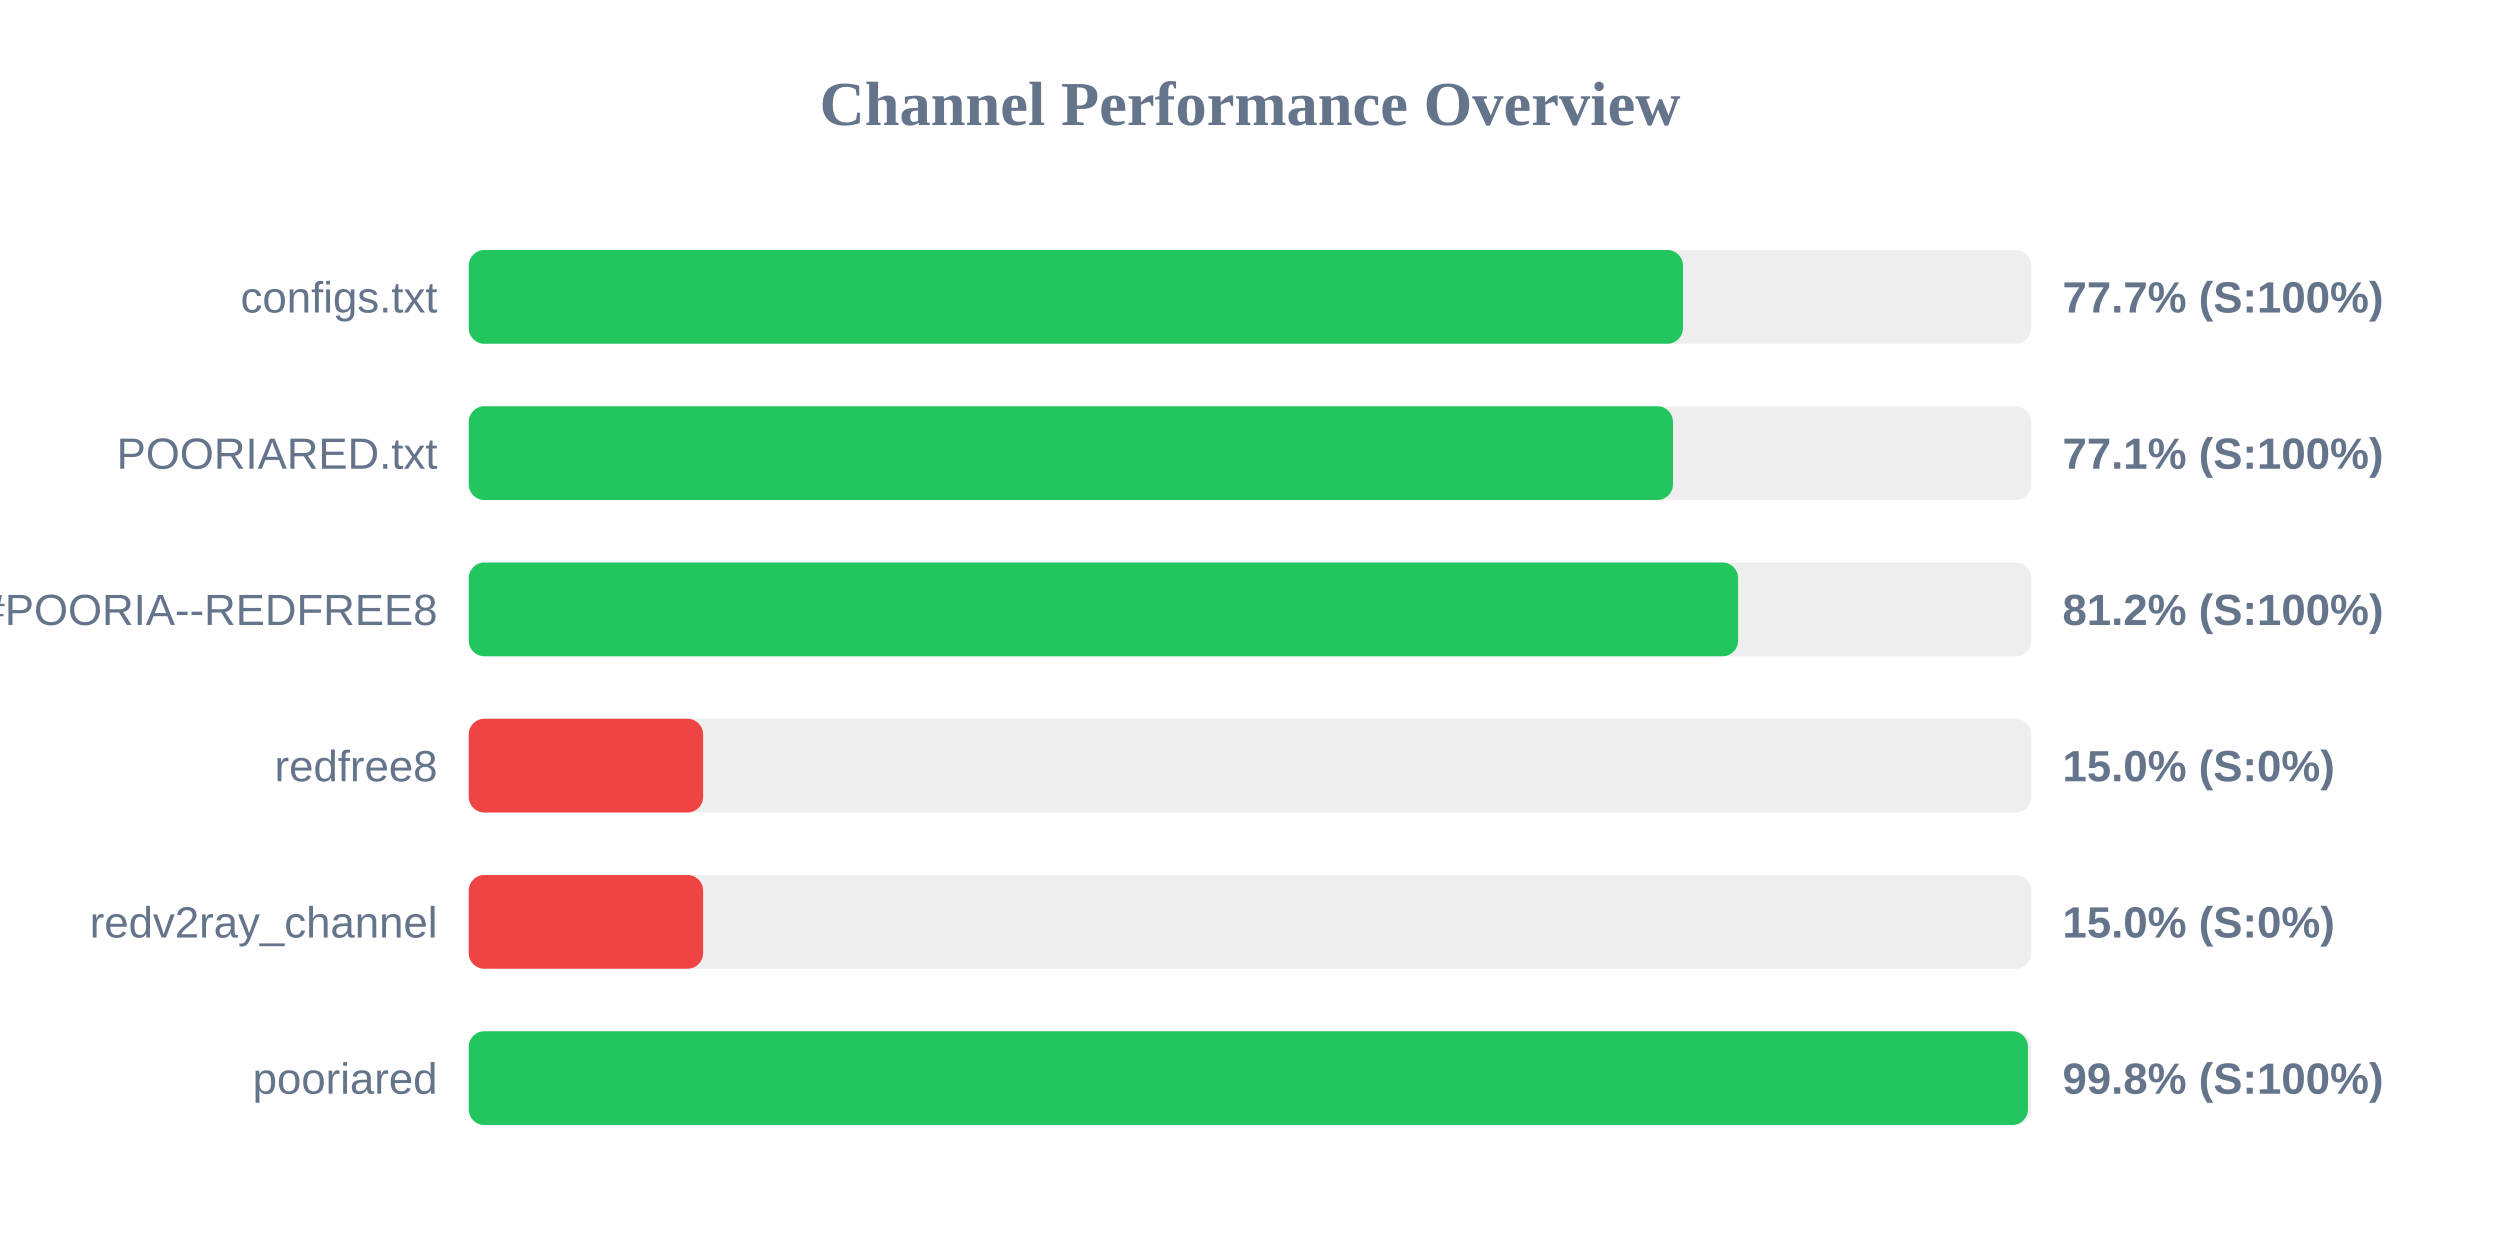
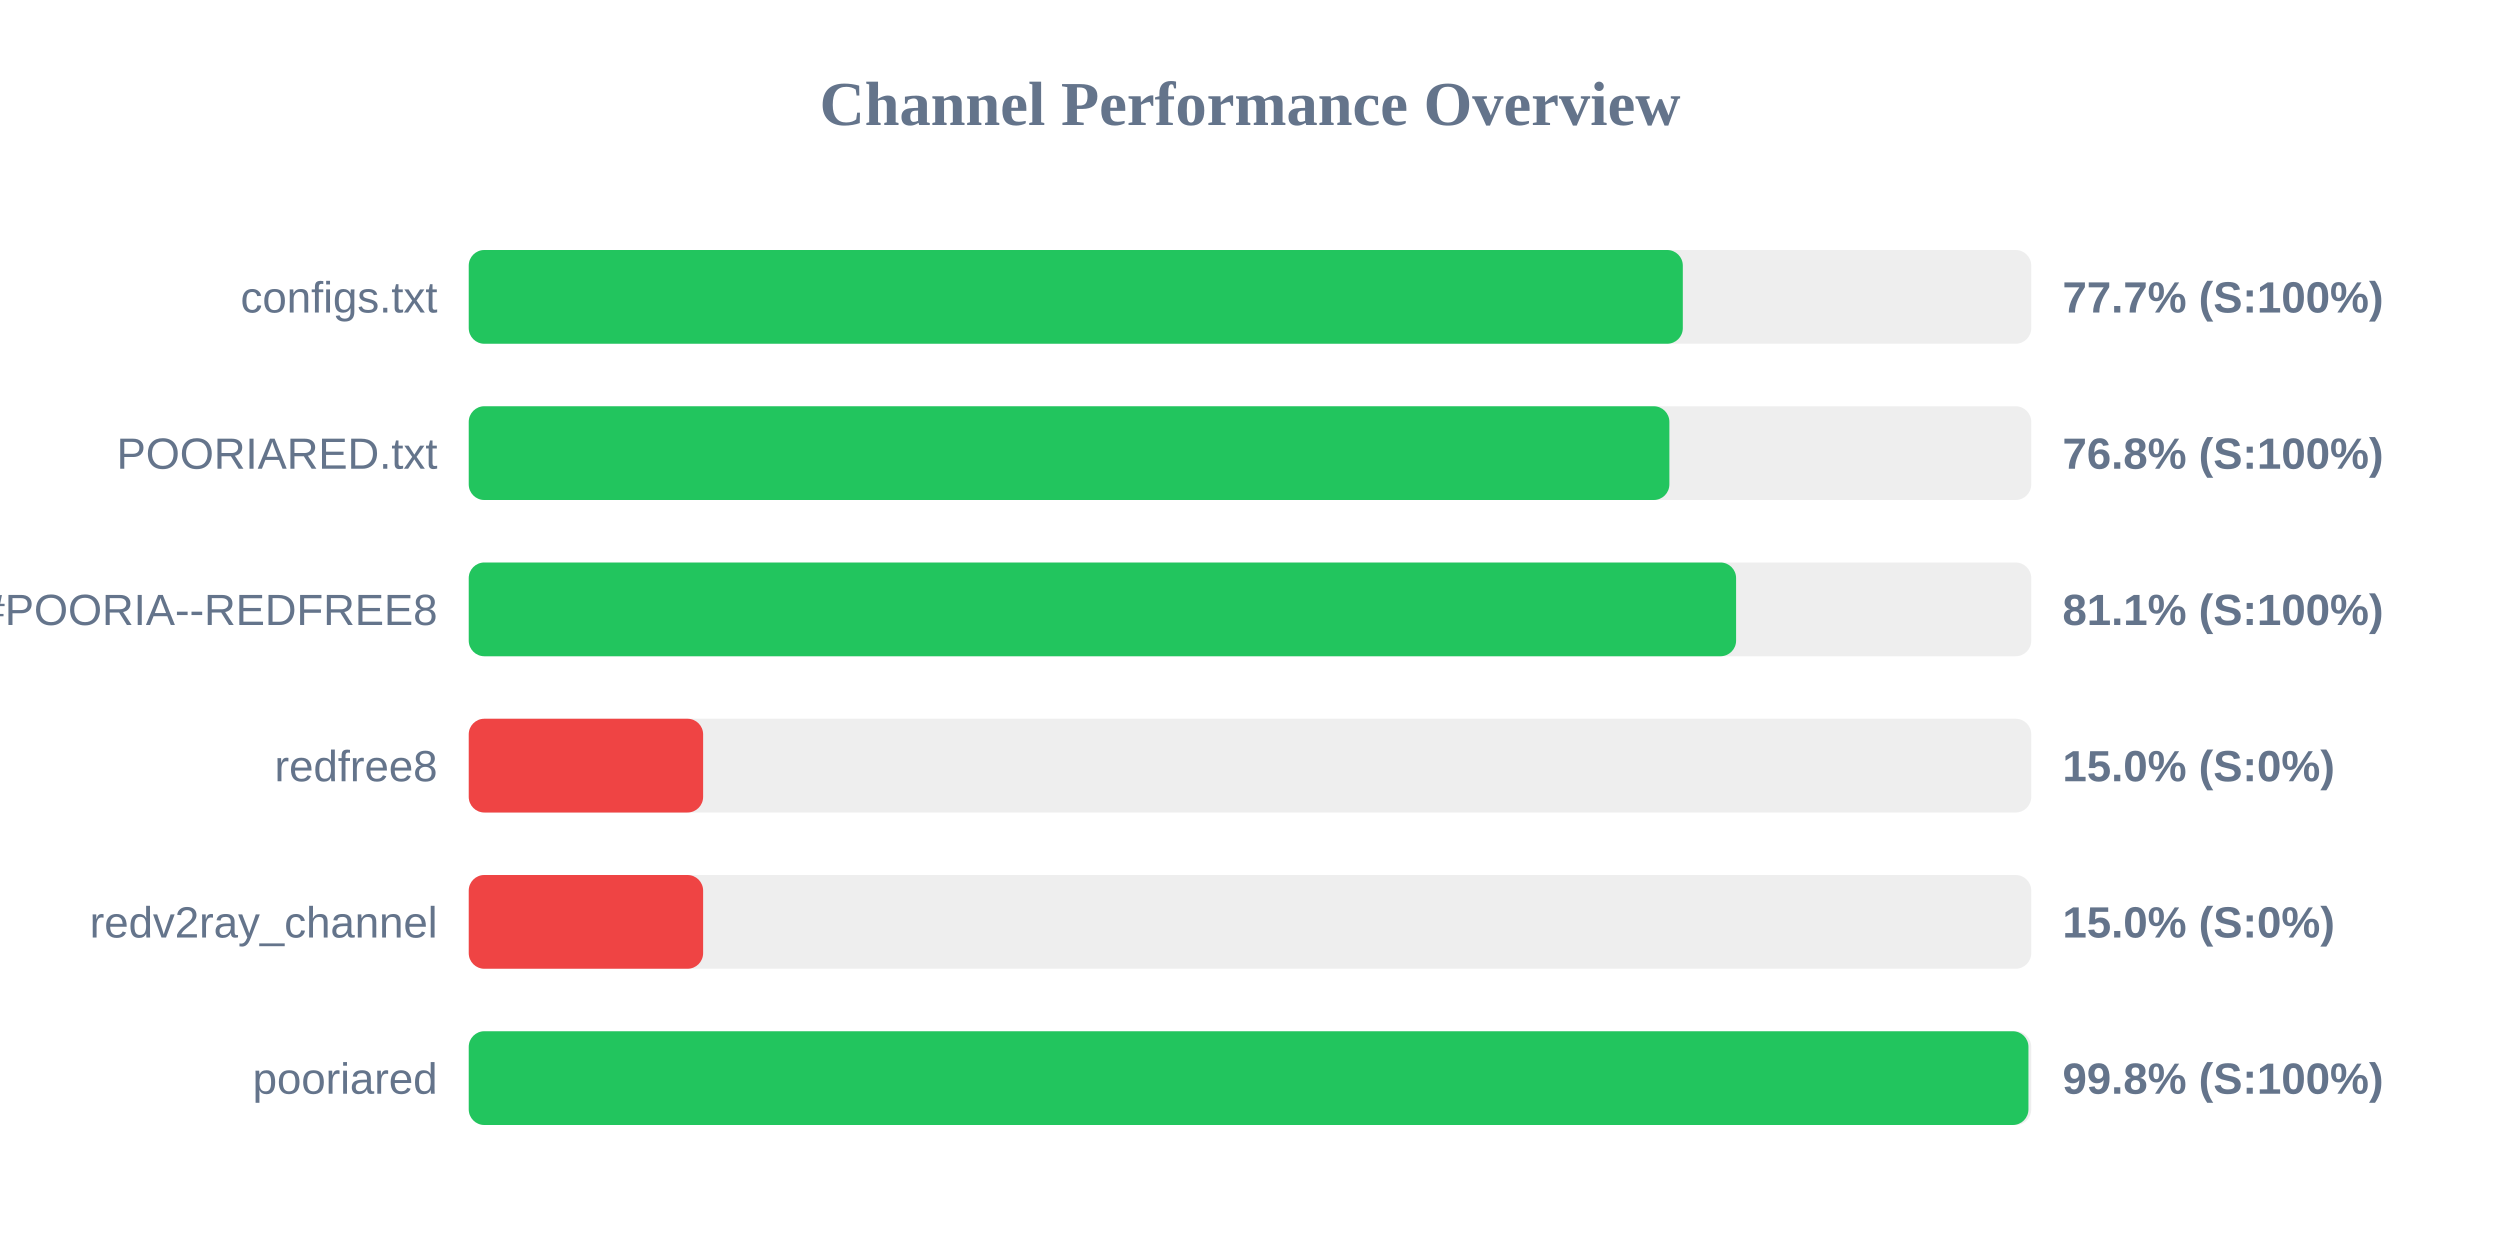
<svg xmlns="http://www.w3.org/2000/svg" width="800" height="400" version="1.1">
  <style>
        .row { font: 14px Arial; fill: #64748b; }
        .score { font: bold 14px Arial; fill: #64748b; }
    </style>
  <text x="400" y="40" text-anchor="middle" font-size="20px" font-weight="bold" fill="#64748b">Channel Performance Overview</text>
  <rect x="150" y="80" width="500" height="30" fill="#eee" rx="5" />
-   <rect x="150" y="80" width="388.55" height="30" fill="#22c55e" rx="5" />
+   <rect x="150" y="80" width="388.5" height="30" fill="#22c55e" rx="5" />
  <text x="140" y="100" text-anchor="end" class="row">configs.txt</text>
  <text x="660" y="100" text-anchor="start" class="score">77.7% (S:100%)</text>
  <rect x="150" y="130" width="500" height="30" fill="#eee" rx="5" />
-   <rect x="150" y="130" width="385.35" height="30" fill="#22c55e" rx="5" />
+   <rect x="150" y="130" width="384.2" height="30" fill="#22c55e" rx="5" />
  <text x="140" y="150" text-anchor="end" class="row">POORIARED.txt</text>
-   <text x="660" y="150" text-anchor="start" class="score">77.1% (S:100%)</text>
+   <text x="660" y="150" text-anchor="start" class="score">76.8% (S:100%)</text>
  <rect x="150" y="180" width="500" height="30" fill="#eee" rx="5" />
-   <rect x="150" y="180" width="406.2" height="30" fill="#22c55e" rx="5" />
+   <rect x="150" y="180" width="405.55" height="30" fill="#22c55e" rx="5" />
  <text x="140" y="200" text-anchor="end" class="row">POORIA--REDFREE8.txt#POORIA--REDFREE8</text>
-   <text x="660" y="200" text-anchor="start" class="score">81.2% (S:100%)</text>
+   <text x="660" y="200" text-anchor="start" class="score">81.1% (S:100%)</text>
  <rect x="150" y="230" width="500" height="30" fill="#eee" rx="5" />
  <rect x="150" y="230" width="75.0" height="30" fill="#ef4444" rx="5" />
  <text x="140" y="250" text-anchor="end" class="row">redfree8</text>
  <text x="660" y="250" text-anchor="start" class="score">15.0% (S:0%)</text>
  <rect x="150" y="280" width="500" height="30" fill="#eee" rx="5" />
  <rect x="150" y="280" width="75.0" height="30" fill="#ef4444" rx="5" />
  <text x="140" y="300" text-anchor="end" class="row">redv2ray_channel</text>
  <text x="660" y="300" text-anchor="start" class="score">15.0% (S:0%)</text>
  <rect x="150" y="330" width="500" height="30" fill="#eee" rx="5" />
-   <rect x="150" y="330" width="498.95" height="30" fill="#22c55e" rx="5" />
+   <rect x="150" y="330" width="499.1" height="30" fill="#22c55e" rx="5" />
  <text x="140" y="350" text-anchor="end" class="row">pooriared</text>
  <text x="660" y="350" text-anchor="start" class="score">99.8% (S:100%)</text>
</svg>
